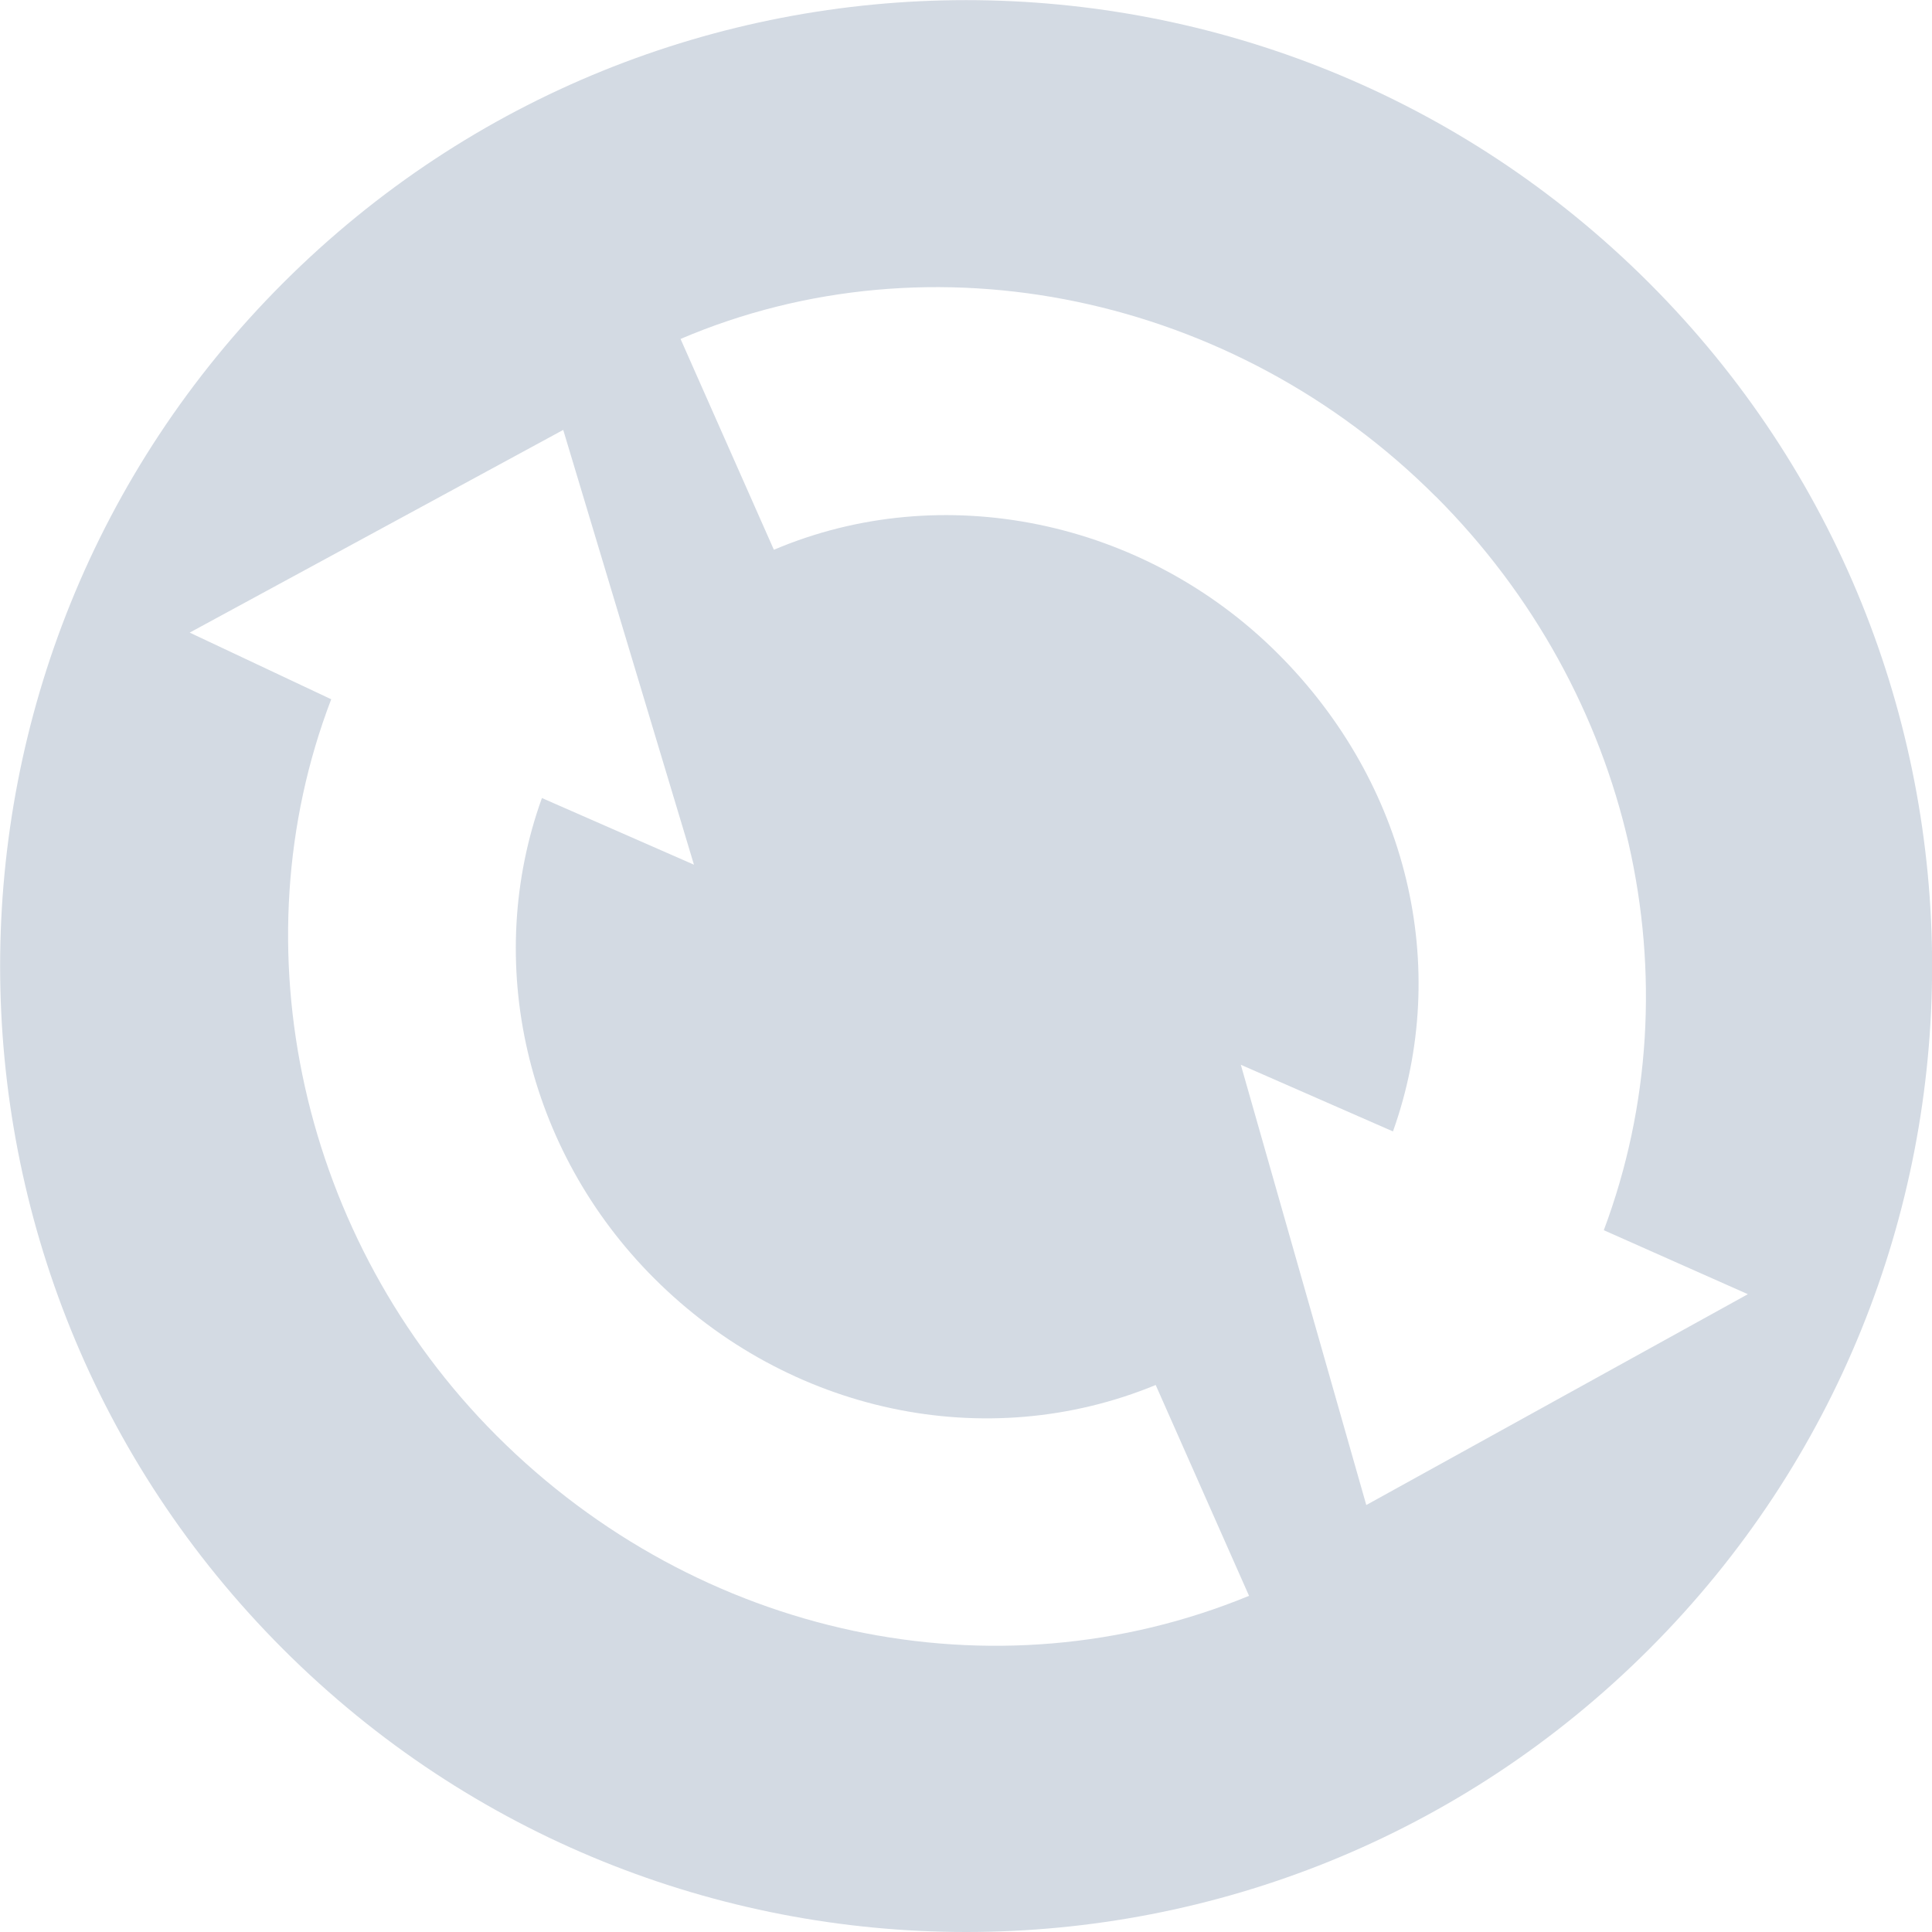
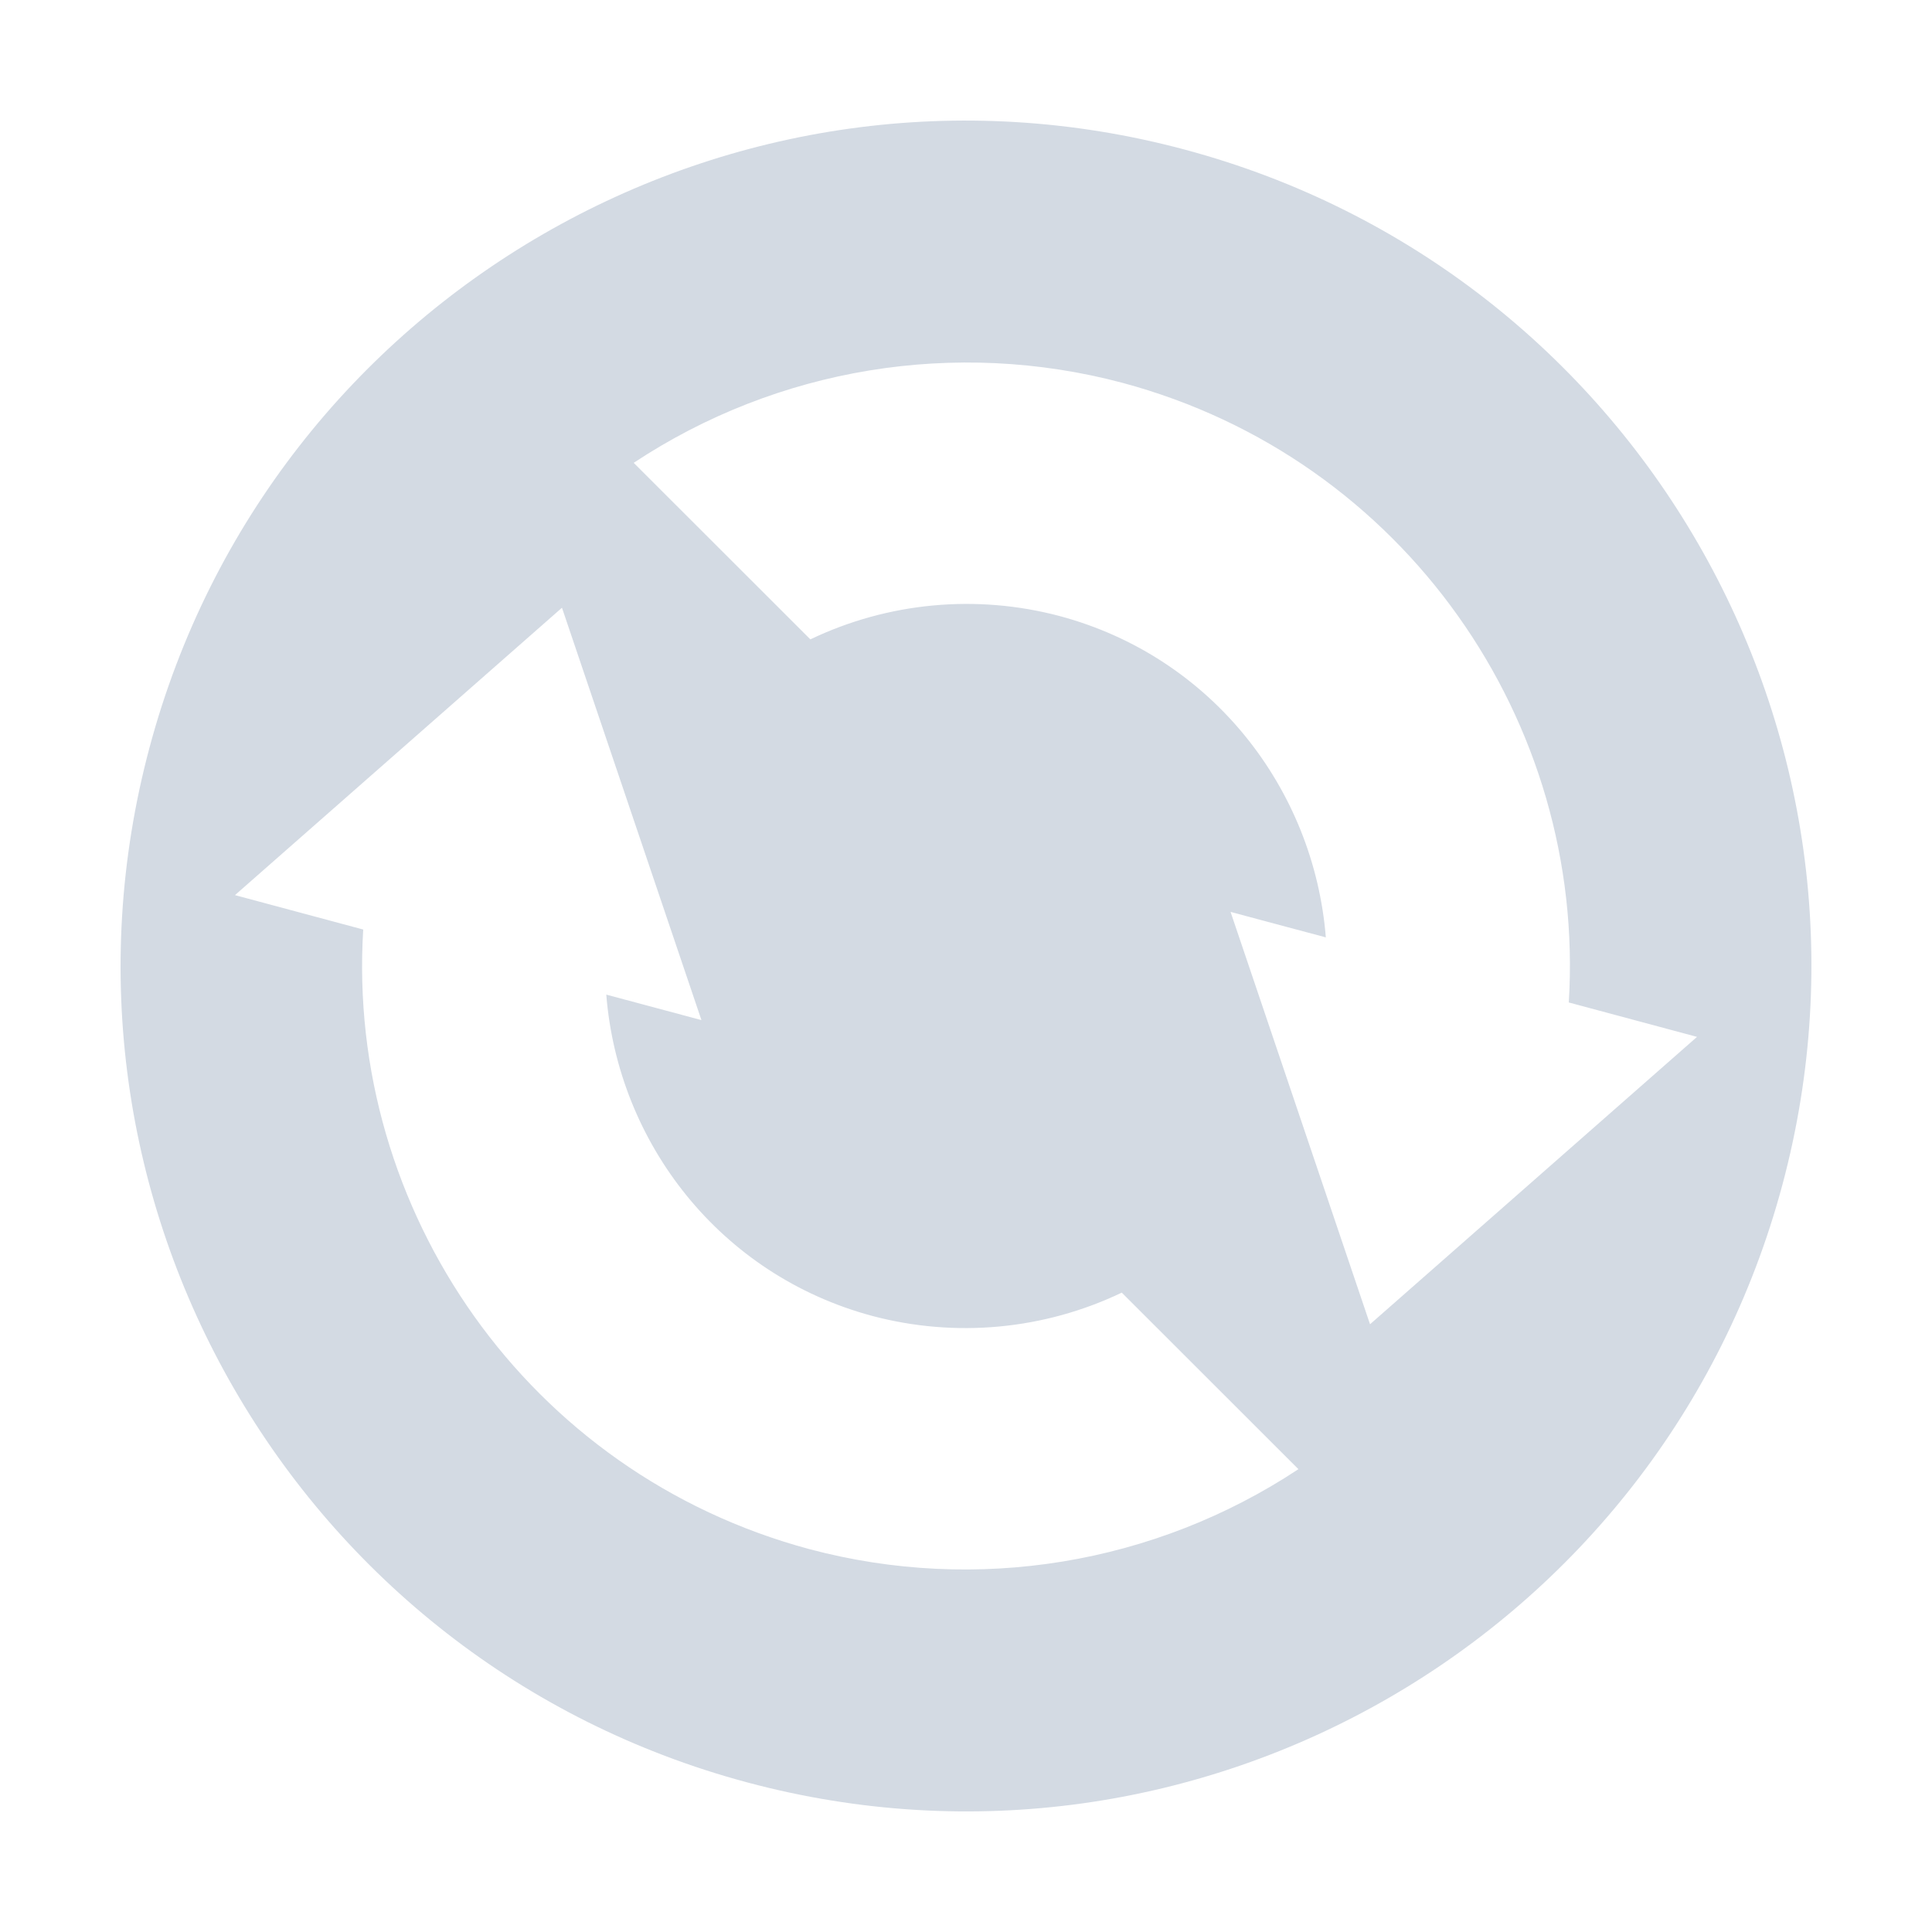
- <svg xmlns="http://www.w3.org/2000/svg" width="16" height="16" version="1.1">
-   <defs>
+ <svg xmlns="http://www.w3.org/2000/svg" width="16" height="16" version="1.1" id="svg2">
+   <defs id="defs4">
    <style id="current-color-scheme" type="text/css">
   .ColorScheme-Text { color:#d3dae3; } .ColorScheme-Highlight { color:#5294e2; }
  </style>
  </defs>
-   <g>
-     <path style="fill:currentColor" class="ColorScheme-Text" d="M 13.658,2.344 C 10.534,-0.78 5.468,-0.78 2.344,2.344 -0.78,5.468 -0.78,10.533 2.344,13.657 5.468,16.781 10.534,16.781 13.658,13.657 16.782,10.533 16.782,5.468 13.658,2.344 Z M 11.89,4.111 C 13.519,5.74 14.057,8.121 13.282,10.188 L 14.475,10.718 11.315,12.464 10.276,8.818 11.536,9.37 C 12.023,8.005 11.657,6.486 10.585,5.415 9.473,4.302 7.802,3.961 6.409,4.553 L 5.636,2.807 C 7.721,1.916 10.221,2.442 11.889,4.111 Z M 4.664,3.559 5.747,7.161 4.488,6.609 C 3.999,7.965 4.352,9.522 5.417,10.586 6.531,11.701 8.166,12.049 9.571,11.47 L 10.344,13.216 C 8.237,14.083 5.785,13.562 4.113,11.89 2.492,10.269 1.957,7.841 2.743,5.791 L 1.571,5.239 4.665,3.56 Z" />
-   </g>
+   <path style="color:#d3dae3;fill:currentColor" d="M 9.812,1.239 C 6.078,0.238 2.239,2.454 1.239,6.188 0.238,9.922 2.454,13.761 6.188,14.761 9.922,15.762 13.761,13.546 14.761,9.812 15.762,6.078 13.546,2.239 9.812,1.239 Z M 9.294,3.17 C 11.631,3.796 13.136,5.978 12.992,8.302 l 1.062,0.285 -2.708,2.38 -1.155,-3.415 0.789,0.211 C 10.881,6.533 10.037,5.44 8.776,5.102 8.087,4.919 7.355,4.987 6.711,5.295 L 5.248,3.833 C 6.44,3.044 7.913,2.803 9.294,3.17 Z M 4.654,5.033 5.809,8.448 5.021,8.237 c 0.098,1.23 0.943,2.323 2.203,2.661 0.69,0.183 1.422,0.115 2.066,-0.193 l 1.463,1.462 C 9.56,12.956 8.087,13.197 6.706,12.83 4.369,12.204 2.865,10.022 3.008,7.698 L 1.946,7.413 4.654,5.033 Z" id="path3953" />
</svg>
